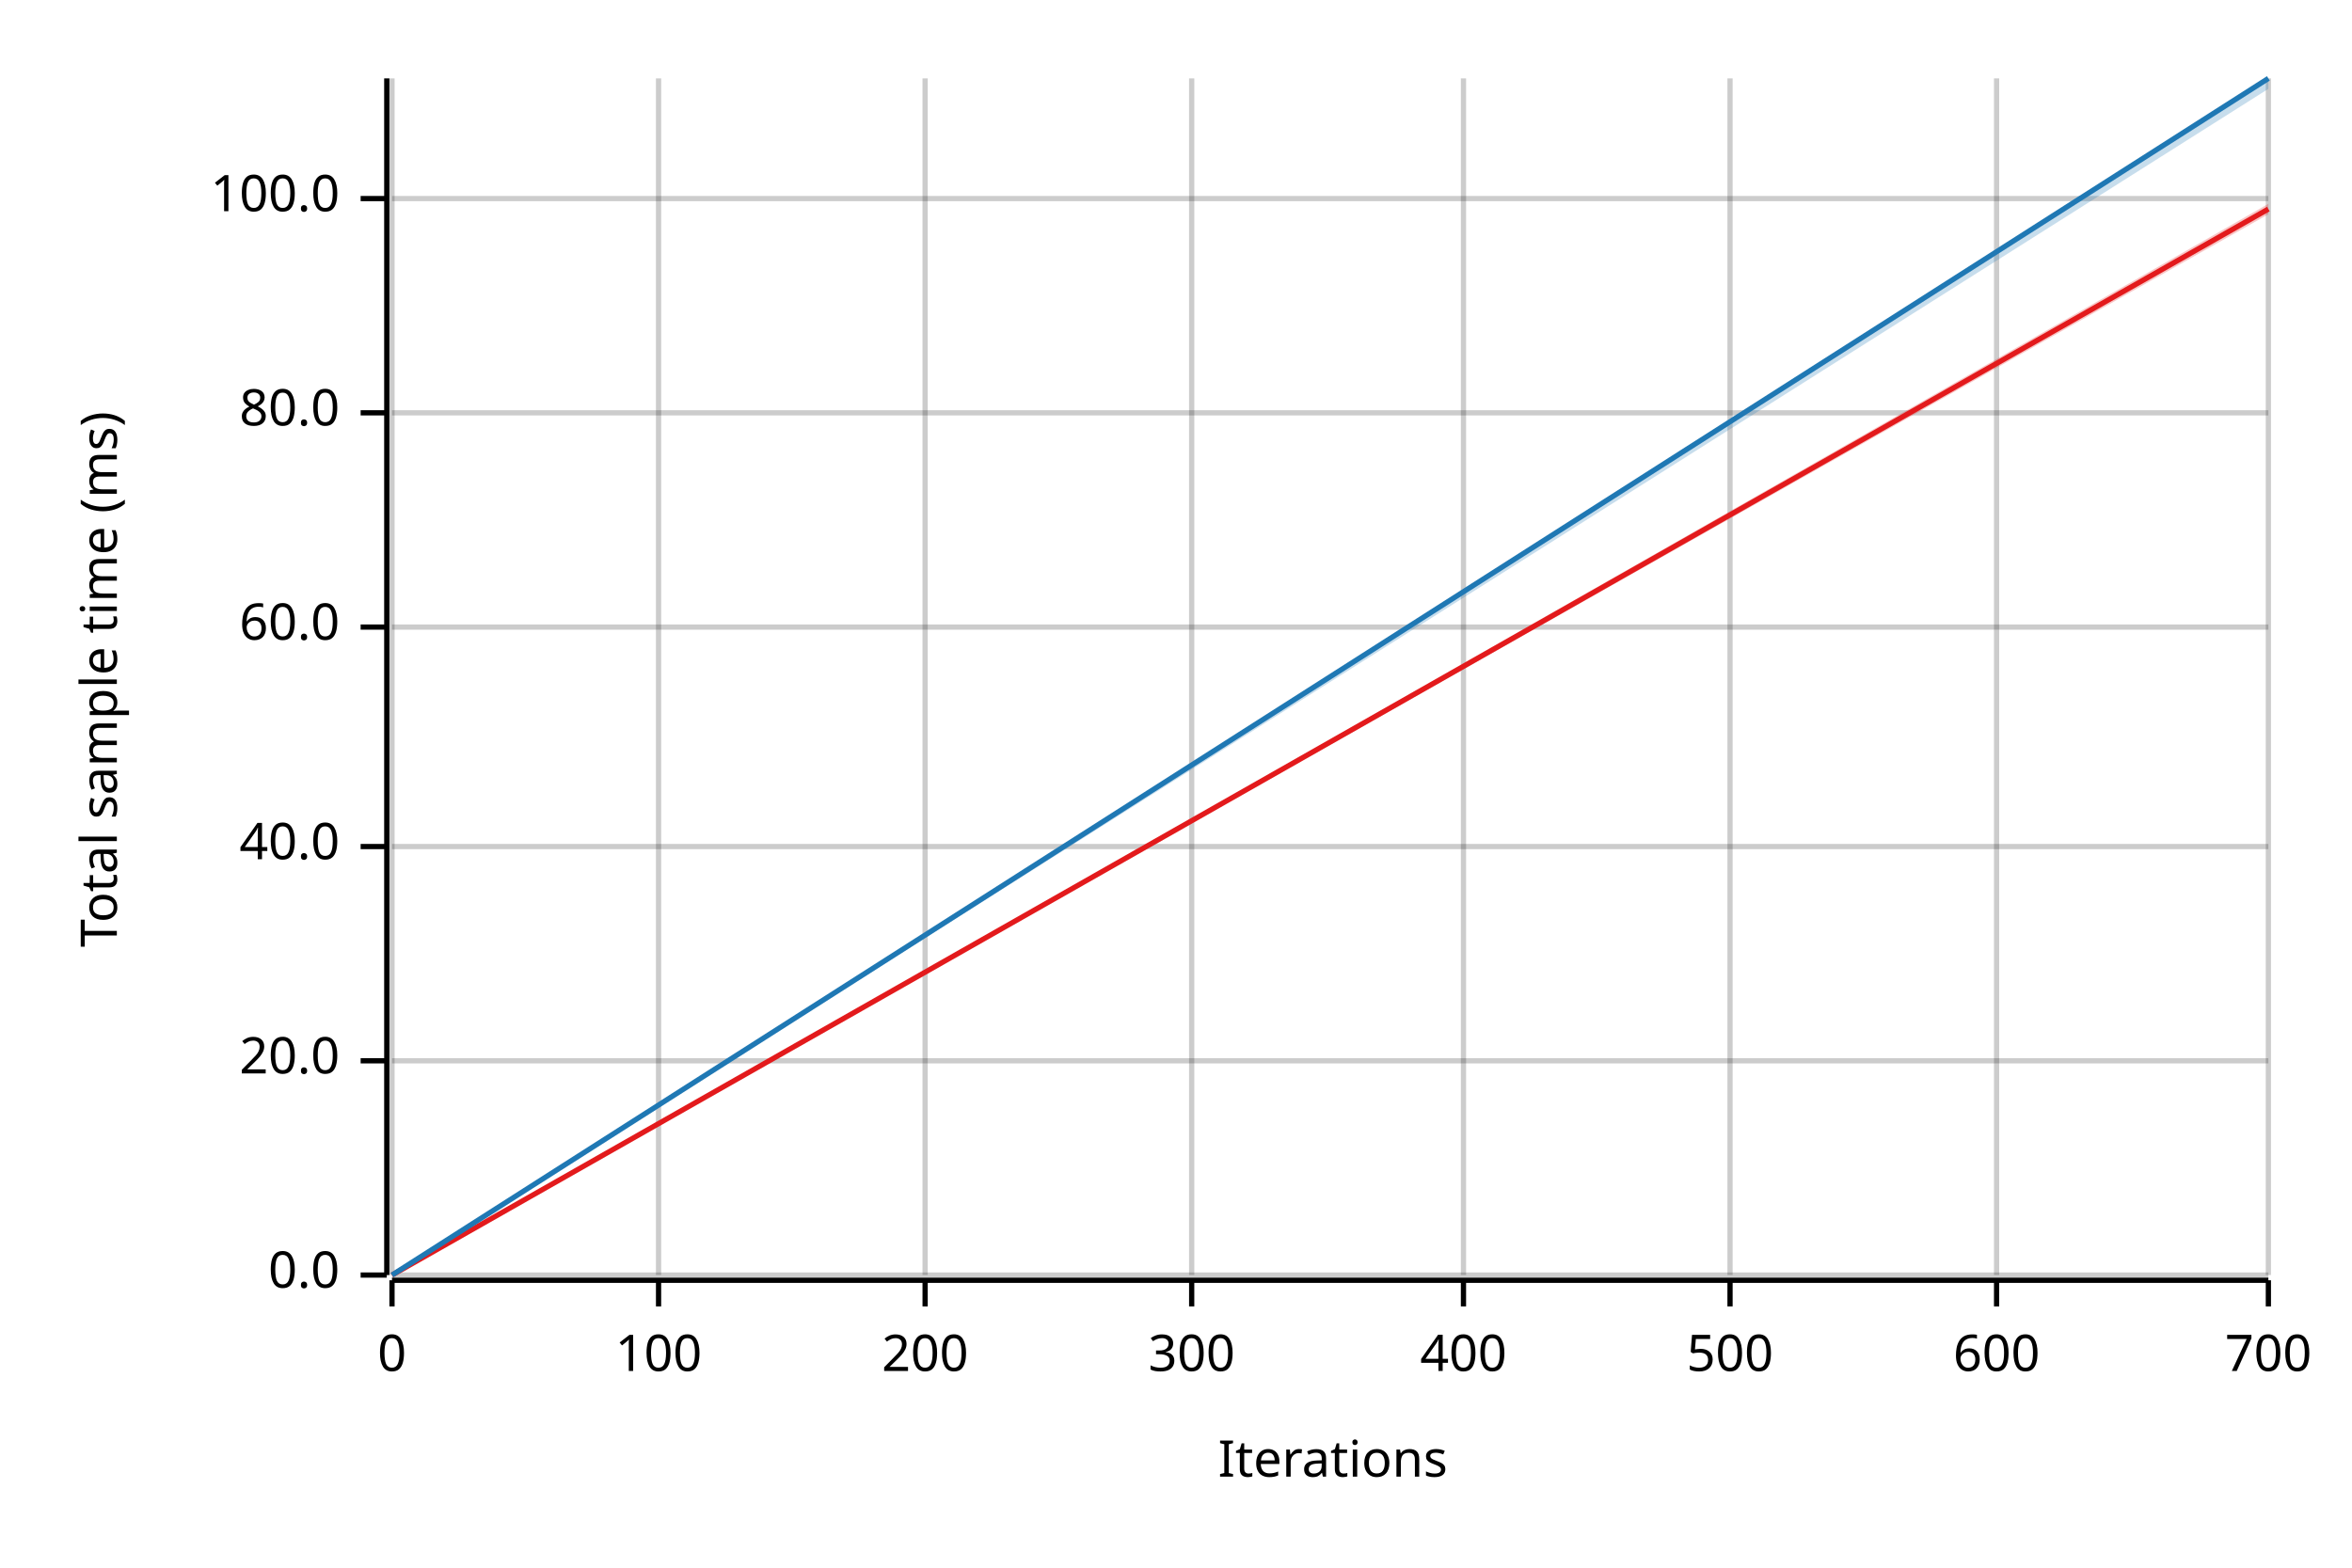
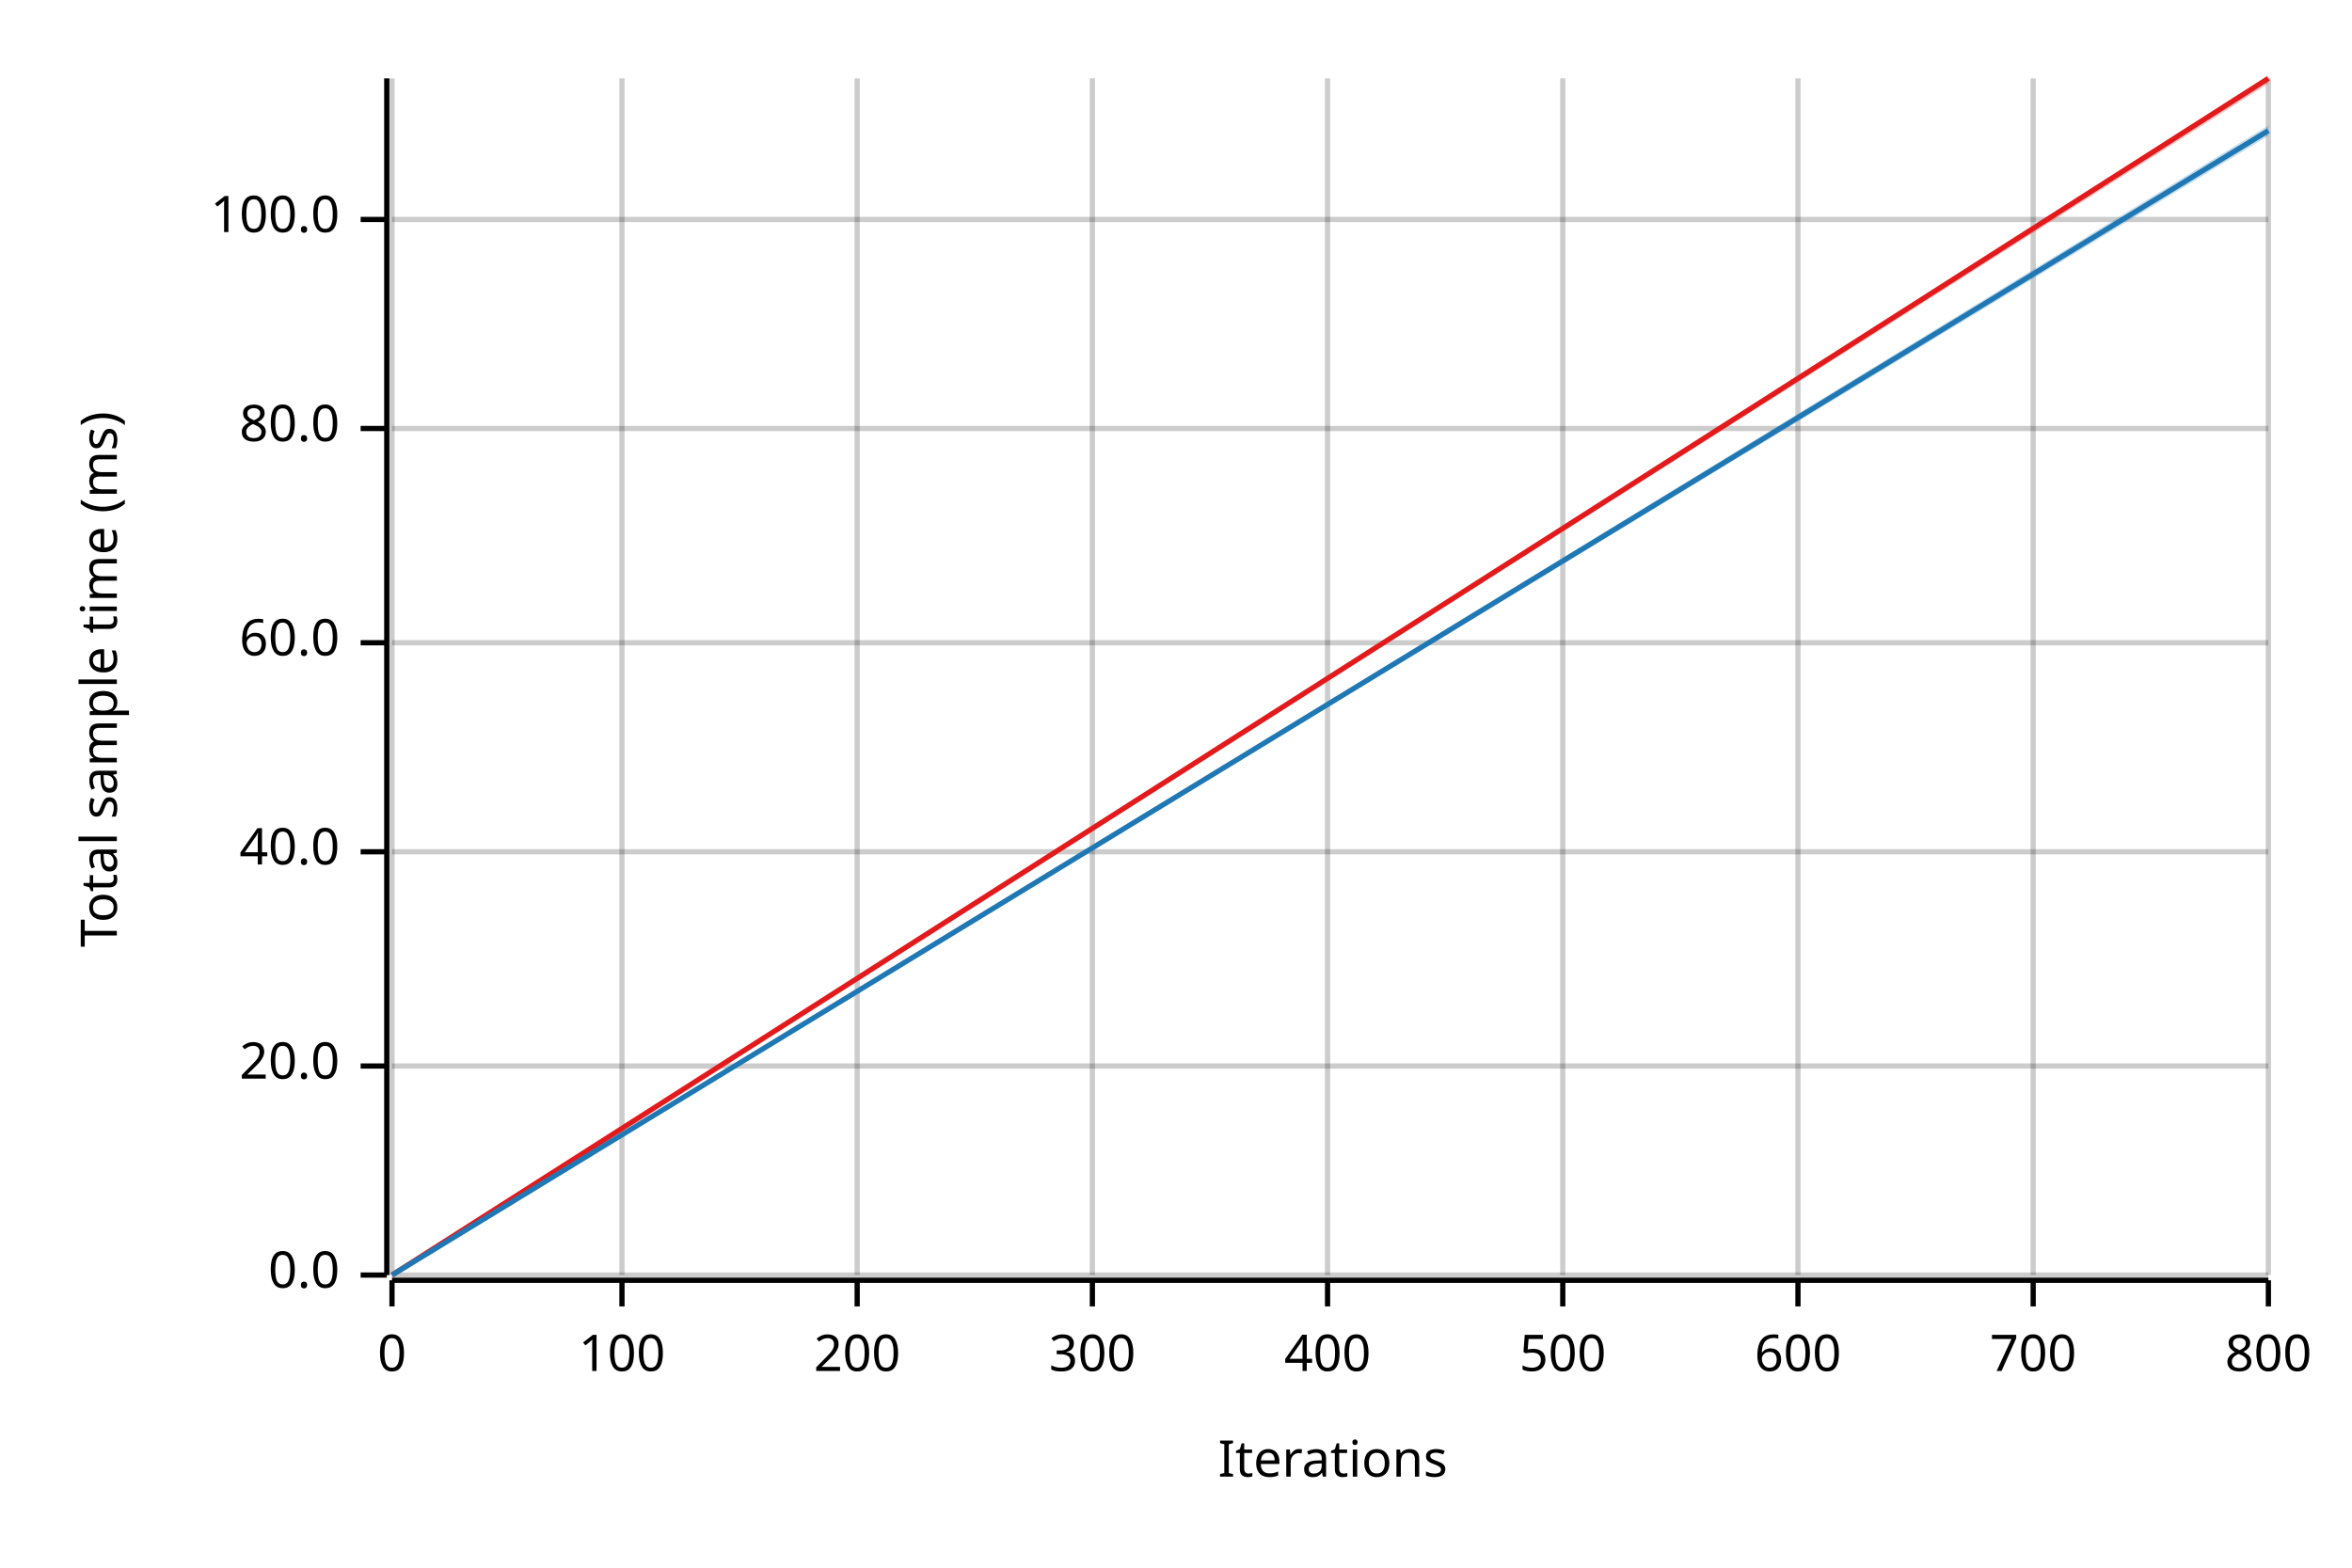
<svg xmlns="http://www.w3.org/2000/svg" width="450" height="300" viewBox="0 0 450 300">
  <text x="15" y="130" dy="0.76em" text-anchor="middle" font-family="sans-serif" font-size="9.677" opacity="1" fill="#000000" transform="rotate(270, 15, 130)">
Total sample time (ms)
</text>
  <text x="255" y="285" dy="-0.5ex" text-anchor="middle" font-family="sans-serif" font-size="9.677" opacity="1" fill="#000000">
Iterations
</text>
  <line opacity="0.2" stroke="#000000" stroke-width="1" x1="75" y1="244" x2="75" y2="15" />
-   <line opacity="0.2" stroke="#000000" stroke-width="1" x1="126" y1="244" x2="126" y2="15" />
-   <line opacity="0.2" stroke="#000000" stroke-width="1" x1="177" y1="244" x2="177" y2="15" />
-   <line opacity="0.2" stroke="#000000" stroke-width="1" x1="228" y1="244" x2="228" y2="15" />
-   <line opacity="0.2" stroke="#000000" stroke-width="1" x1="280" y1="244" x2="280" y2="15" />
-   <line opacity="0.2" stroke="#000000" stroke-width="1" x1="331" y1="244" x2="331" y2="15" />
-   <line opacity="0.2" stroke="#000000" stroke-width="1" x1="382" y1="244" x2="382" y2="15" />
+   <line opacity="0.2" stroke="#000000" stroke-width="1" x1="119" y1="244" x2="119" y2="15" />
+   <line opacity="0.2" stroke="#000000" stroke-width="1" x1="164" y1="244" x2="164" y2="15" />
+   <line opacity="0.2" stroke="#000000" stroke-width="1" x1="209" y1="244" x2="209" y2="15" />
+   <line opacity="0.2" stroke="#000000" stroke-width="1" x1="254" y1="244" x2="254" y2="15" />
+   <line opacity="0.2" stroke="#000000" stroke-width="1" x1="299" y1="244" x2="299" y2="15" />
+   <line opacity="0.2" stroke="#000000" stroke-width="1" x1="344" y1="244" x2="344" y2="15" />
+   <line opacity="0.2" stroke="#000000" stroke-width="1" x1="389" y1="244" x2="389" y2="15" />
  <line opacity="0.2" stroke="#000000" stroke-width="1" x1="434" y1="244" x2="434" y2="15" />
  <line opacity="0.2" stroke="#000000" stroke-width="1" x1="75" y1="244" x2="434" y2="244" />
-   <line opacity="0.2" stroke="#000000" stroke-width="1" x1="75" y1="203" x2="434" y2="203" />
-   <line opacity="0.2" stroke="#000000" stroke-width="1" x1="75" y1="162" x2="434" y2="162" />
-   <line opacity="0.2" stroke="#000000" stroke-width="1" x1="75" y1="120" x2="434" y2="120" />
-   <line opacity="0.2" stroke="#000000" stroke-width="1" x1="75" y1="79" x2="434" y2="79" />
-   <line opacity="0.2" stroke="#000000" stroke-width="1" x1="75" y1="38" x2="434" y2="38" />
+   <line opacity="0.2" stroke="#000000" stroke-width="1" x1="75" y1="204" x2="434" y2="204" />
+   <line opacity="0.2" stroke="#000000" stroke-width="1" x1="75" y1="163" x2="434" y2="163" />
+   <line opacity="0.2" stroke="#000000" stroke-width="1" x1="75" y1="123" x2="434" y2="123" />
+   <line opacity="0.2" stroke="#000000" stroke-width="1" x1="75" y1="82" x2="434" y2="82" />
+   <line opacity="0.2" stroke="#000000" stroke-width="1" x1="75" y1="42" x2="434" y2="42" />
  <polyline fill="none" opacity="1" stroke="#000000" stroke-width="1" points="74,15 74,244 " />
  <text x="65" y="244" dy="0.5ex" text-anchor="end" font-family="sans-serif" font-size="9.677" opacity="1" fill="#000000">
0.0
</text>
  <polyline fill="none" opacity="1" stroke="#000000" stroke-width="1" points="69,244 74,244 " />
-   <text x="65" y="203" dy="0.5ex" text-anchor="end" font-family="sans-serif" font-size="9.677" opacity="1" fill="#000000">
+   <text x="65" y="204" dy="0.5ex" text-anchor="end" font-family="sans-serif" font-size="9.677" opacity="1" fill="#000000">
20.0
</text>
-   <polyline fill="none" opacity="1" stroke="#000000" stroke-width="1" points="69,203 74,203 " />
-   <text x="65" y="162" dy="0.5ex" text-anchor="end" font-family="sans-serif" font-size="9.677" opacity="1" fill="#000000">
+   <polyline fill="none" opacity="1" stroke="#000000" stroke-width="1" points="69,204 74,204 " />
+   <text x="65" y="163" dy="0.5ex" text-anchor="end" font-family="sans-serif" font-size="9.677" opacity="1" fill="#000000">
40.0
</text>
-   <polyline fill="none" opacity="1" stroke="#000000" stroke-width="1" points="69,162 74,162 " />
-   <text x="65" y="120" dy="0.5ex" text-anchor="end" font-family="sans-serif" font-size="9.677" opacity="1" fill="#000000">
+   <polyline fill="none" opacity="1" stroke="#000000" stroke-width="1" points="69,163 74,163 " />
+   <text x="65" y="123" dy="0.5ex" text-anchor="end" font-family="sans-serif" font-size="9.677" opacity="1" fill="#000000">
60.0
</text>
-   <polyline fill="none" opacity="1" stroke="#000000" stroke-width="1" points="69,120 74,120 " />
-   <text x="65" y="79" dy="0.5ex" text-anchor="end" font-family="sans-serif" font-size="9.677" opacity="1" fill="#000000">
+   <polyline fill="none" opacity="1" stroke="#000000" stroke-width="1" points="69,123 74,123 " />
+   <text x="65" y="82" dy="0.5ex" text-anchor="end" font-family="sans-serif" font-size="9.677" opacity="1" fill="#000000">
80.0
</text>
-   <polyline fill="none" opacity="1" stroke="#000000" stroke-width="1" points="69,79 74,79 " />
-   <text x="65" y="38" dy="0.5ex" text-anchor="end" font-family="sans-serif" font-size="9.677" opacity="1" fill="#000000">
+   <polyline fill="none" opacity="1" stroke="#000000" stroke-width="1" points="69,82 74,82 " />
+   <text x="65" y="42" dy="0.5ex" text-anchor="end" font-family="sans-serif" font-size="9.677" opacity="1" fill="#000000">
100.0
</text>
-   <polyline fill="none" opacity="1" stroke="#000000" stroke-width="1" points="69,38 74,38 " />
+   <polyline fill="none" opacity="1" stroke="#000000" stroke-width="1" points="69,42 74,42 " />
  <polyline fill="none" opacity="1" stroke="#000000" stroke-width="1" points="75,245 434,245 " />
  <text x="75" y="255" dy="0.76em" text-anchor="middle" font-family="sans-serif" font-size="9.677" opacity="1" fill="#000000">
0
</text>
  <polyline fill="none" opacity="1" stroke="#000000" stroke-width="1" points="75,245 75,250 " />
-   <text x="126" y="255" dy="0.76em" text-anchor="middle" font-family="sans-serif" font-size="9.677" opacity="1" fill="#000000">
+   <text x="119" y="255" dy="0.76em" text-anchor="middle" font-family="sans-serif" font-size="9.677" opacity="1" fill="#000000">
100
</text>
-   <polyline fill="none" opacity="1" stroke="#000000" stroke-width="1" points="126,245 126,250 " />
-   <text x="177" y="255" dy="0.76em" text-anchor="middle" font-family="sans-serif" font-size="9.677" opacity="1" fill="#000000">
+   <polyline fill="none" opacity="1" stroke="#000000" stroke-width="1" points="119,245 119,250 " />
+   <text x="164" y="255" dy="0.76em" text-anchor="middle" font-family="sans-serif" font-size="9.677" opacity="1" fill="#000000">
200
</text>
-   <polyline fill="none" opacity="1" stroke="#000000" stroke-width="1" points="177,245 177,250 " />
-   <text x="228" y="255" dy="0.76em" text-anchor="middle" font-family="sans-serif" font-size="9.677" opacity="1" fill="#000000">
+   <polyline fill="none" opacity="1" stroke="#000000" stroke-width="1" points="164,245 164,250 " />
+   <text x="209" y="255" dy="0.76em" text-anchor="middle" font-family="sans-serif" font-size="9.677" opacity="1" fill="#000000">
300
</text>
-   <polyline fill="none" opacity="1" stroke="#000000" stroke-width="1" points="228,245 228,250 " />
-   <text x="280" y="255" dy="0.76em" text-anchor="middle" font-family="sans-serif" font-size="9.677" opacity="1" fill="#000000">
+   <polyline fill="none" opacity="1" stroke="#000000" stroke-width="1" points="209,245 209,250 " />
+   <text x="254" y="255" dy="0.76em" text-anchor="middle" font-family="sans-serif" font-size="9.677" opacity="1" fill="#000000">
400
</text>
-   <polyline fill="none" opacity="1" stroke="#000000" stroke-width="1" points="280,245 280,250 " />
-   <text x="331" y="255" dy="0.76em" text-anchor="middle" font-family="sans-serif" font-size="9.677" opacity="1" fill="#000000">
+   <polyline fill="none" opacity="1" stroke="#000000" stroke-width="1" points="254,245 254,250 " />
+   <text x="299" y="255" dy="0.76em" text-anchor="middle" font-family="sans-serif" font-size="9.677" opacity="1" fill="#000000">
500
</text>
-   <polyline fill="none" opacity="1" stroke="#000000" stroke-width="1" points="331,245 331,250 " />
-   <text x="382" y="255" dy="0.76em" text-anchor="middle" font-family="sans-serif" font-size="9.677" opacity="1" fill="#000000">
+   <polyline fill="none" opacity="1" stroke="#000000" stroke-width="1" points="299,245 299,250 " />
+   <text x="344" y="255" dy="0.76em" text-anchor="middle" font-family="sans-serif" font-size="9.677" opacity="1" fill="#000000">
600
</text>
-   <polyline fill="none" opacity="1" stroke="#000000" stroke-width="1" points="382,245 382,250 " />
-   <text x="434" y="255" dy="0.76em" text-anchor="middle" font-family="sans-serif" font-size="9.677" opacity="1" fill="#000000">
+   <polyline fill="none" opacity="1" stroke="#000000" stroke-width="1" points="344,245 344,250 " />
+   <text x="389" y="255" dy="0.76em" text-anchor="middle" font-family="sans-serif" font-size="9.677" opacity="1" fill="#000000">
700
</text>
+   <polyline fill="none" opacity="1" stroke="#000000" stroke-width="1" points="389,245 389,250 " />
+   <text x="434" y="255" dy="0.76em" text-anchor="middle" font-family="sans-serif" font-size="9.677" opacity="1" fill="#000000">
+ 800
+ </text>
  <polyline fill="none" opacity="1" stroke="#000000" stroke-width="1" points="434,245 434,250 " />
-   <polyline fill="none" opacity="1" stroke="#E31A1C" stroke-width="1" points="75,244 434,40 " />
-   <polygon opacity="0.25" fill="#E31A1C" points="75,244 434,41 434,39 " />
-   <polyline fill="none" opacity="1" stroke="#1F78B4" stroke-width="1" points="75,244 434,15 " />
-   <polygon opacity="0.25" fill="#1F78B4" points="75,244 434,17 434,15 " />
+   <polyline fill="none" opacity="1" stroke="#E31A1C" stroke-width="1" points="75,244 434,15 " />
+   <polygon opacity="0.25" fill="#E31A1C" points="75,244 434,16 434,15 " />
+   <polyline fill="none" opacity="1" stroke="#1F78B4" stroke-width="1" points="75,244 434,25 " />
+   <polygon opacity="0.25" fill="#1F78B4" points="75,244 434,26 434,24 " />
</svg>
